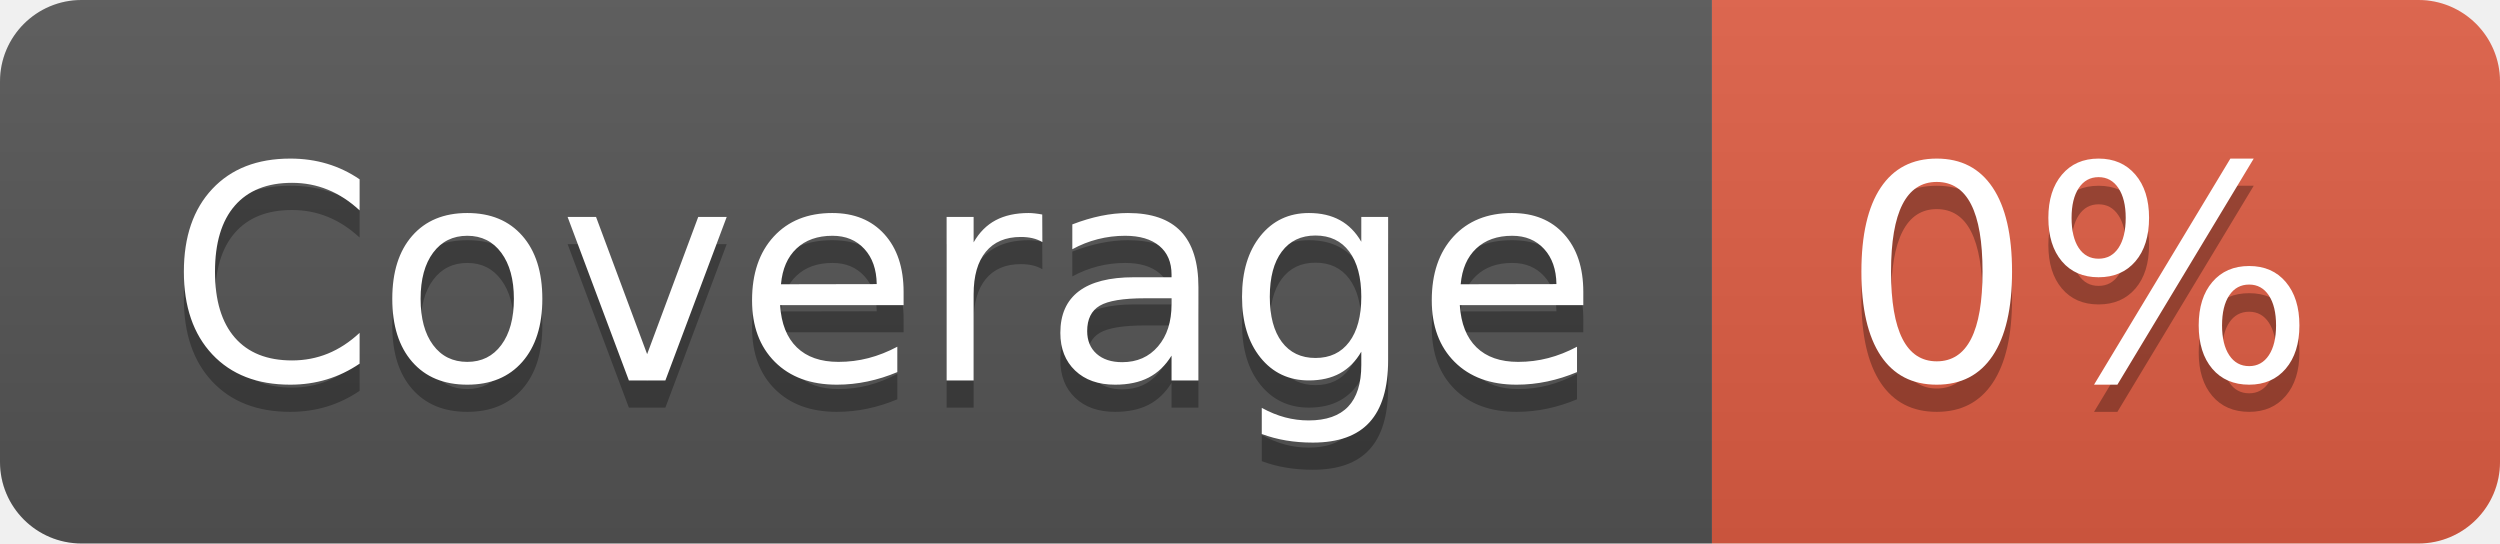
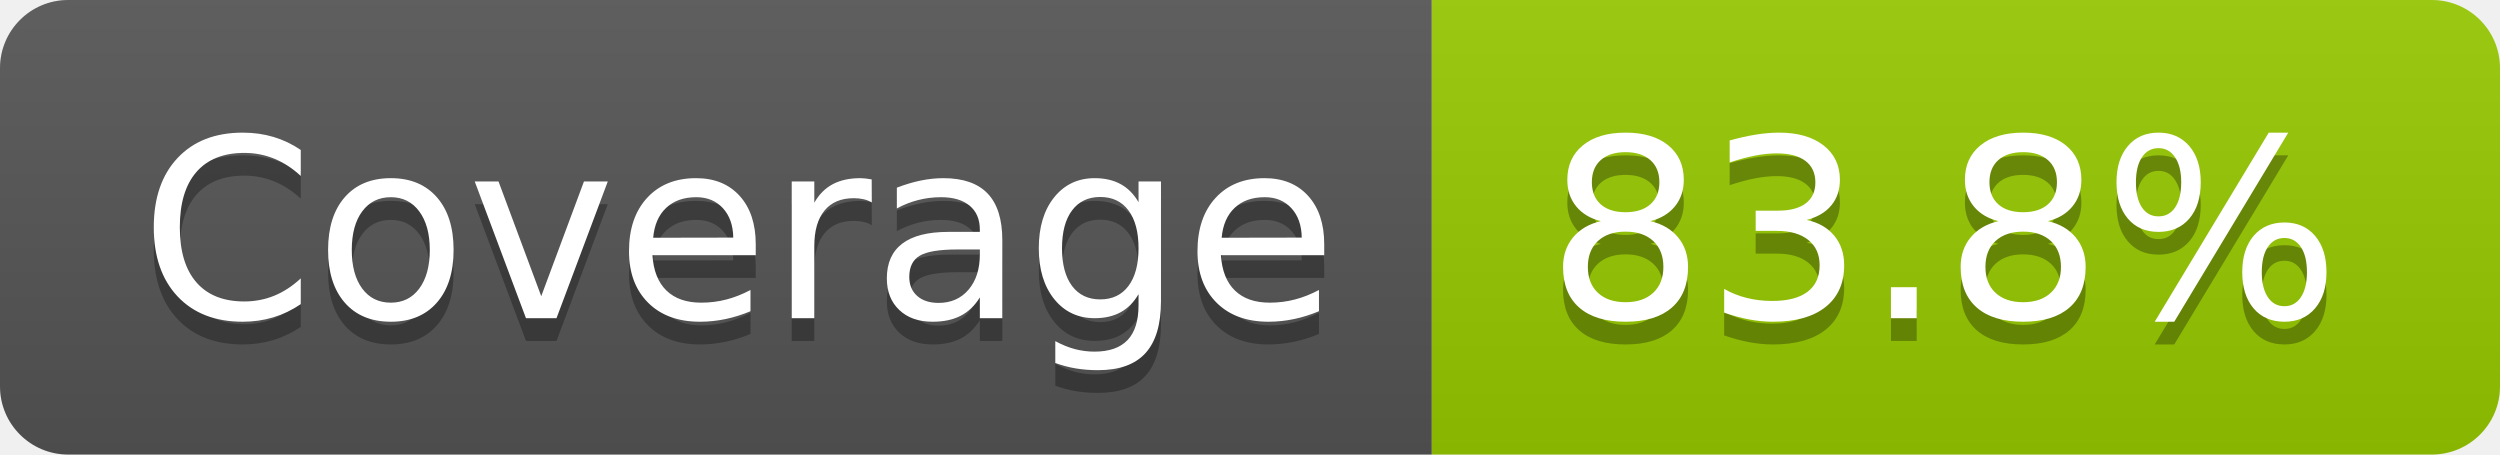
- <svg xmlns="http://www.w3.org/2000/svg" width="92" height="20" role="img" aria-label="Coverage: 0%">
+ <svg xmlns="http://www.w3.org/2000/svg" width="110" height="20" role="img" aria-label="Coverage: 83.8%">
  <linearGradient id="s" x2="0" y2="100%">
    <stop offset="0" stop-color="#bbb" stop-opacity=".1" />
    <stop offset="1" stop-opacity=".1" />
  </linearGradient>
  <clipPath id="r">
-     <rect width="92" height="20" rx="3" fill="#fff" />
+     <rect width="110" height="20" rx="3" fill="#fff" />
  </clipPath>
  <g clip-path="url(#r)">
    <rect width="63" height="20" fill="#555" />
-     <rect x="63" width="29" height="20" fill="#e05d44" />
-     <rect width="92" height="20" fill="url(#s)" />
+     <rect x="63" width="47" height="20" fill="#97ca00" />
+     <rect width="110" height="20" fill="url(#s)" />
  </g>
  <g fill="#fff" text-anchor="middle" font-family="Verdana,Geneva,DejaVu Sans,sans-serif" text-rendering="geometricPrecision" font-size="110">
    <text aria-hidden="true" x="325" y="150" fill="#010101" fill-opacity=".3" transform="scale(.1)" textLength="530">Coverage</text>
    <text x="325" y="140" transform="scale(.1)" fill="#fff" textLength="530">Coverage</text>
-     <text aria-hidden="true" x="765" y="150" fill="#010101" fill-opacity=".3" transform="scale(.1)" textLength="190">0%</text>
-     <text x="765" y="140" transform="scale(.1)" fill="#fff" textLength="190">0%</text>
+     <text aria-hidden="true" x="855" y="150" fill="#010101" fill-opacity=".3" transform="scale(.1)" textLength="370">83.8%</text>
+     <text x="855" y="140" transform="scale(.1)" fill="#fff" textLength="370">83.8%</text>
  </g>
</svg>
